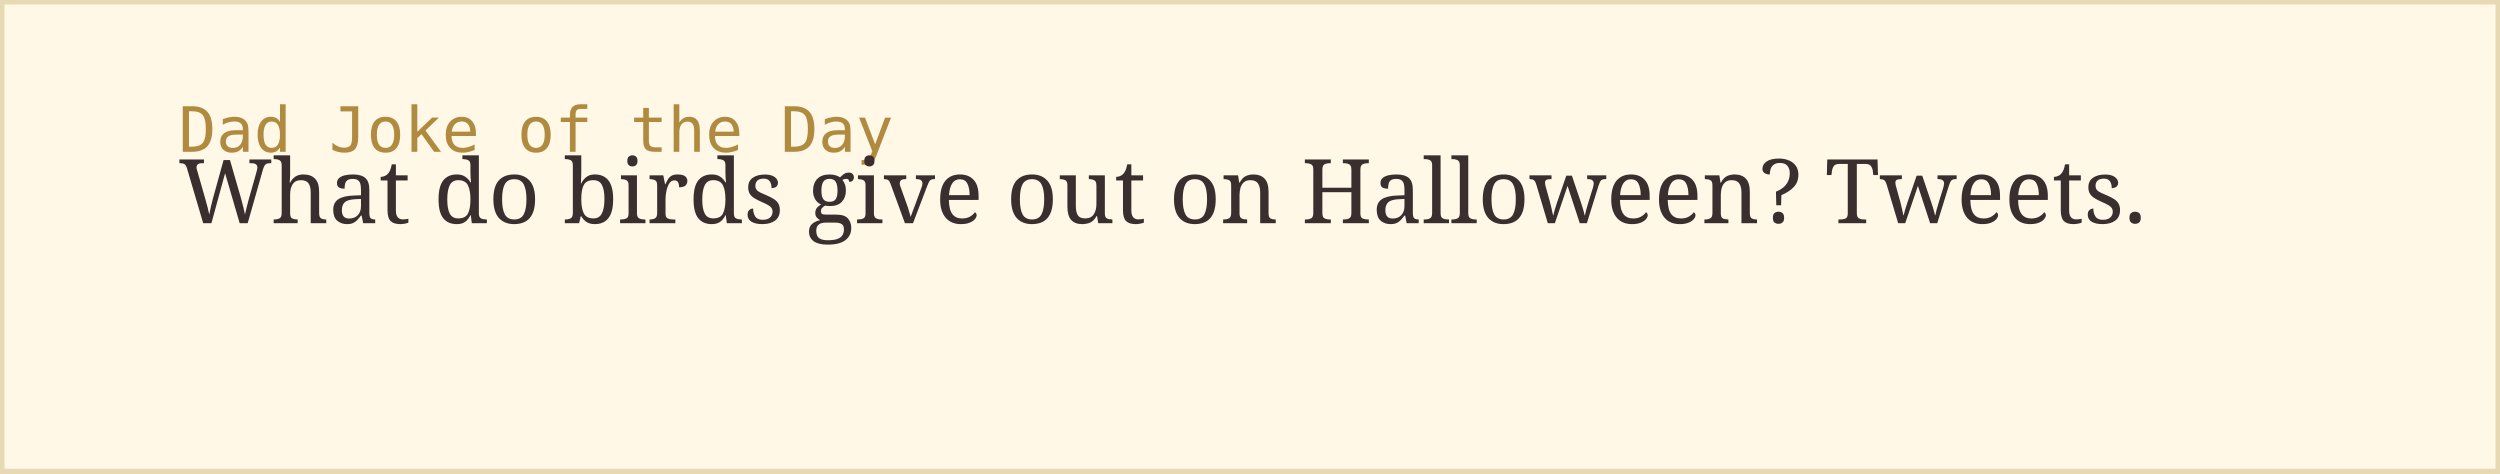
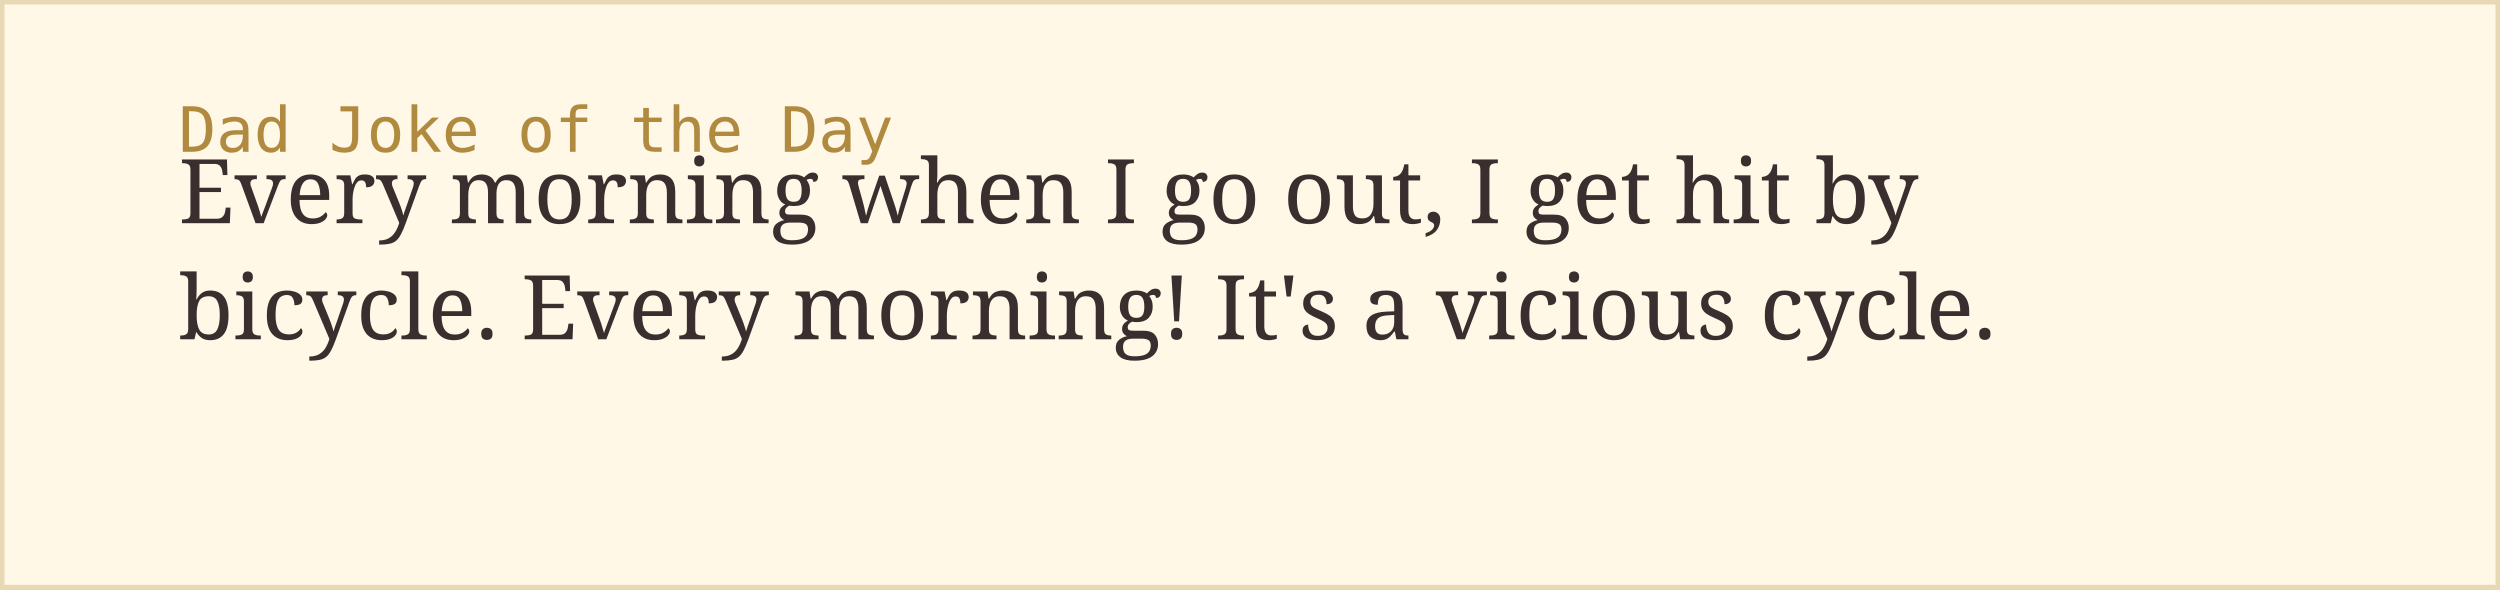
- <svg xmlns="http://www.w3.org/2000/svg" width="560" height="106">
+ <svg xmlns="http://www.w3.org/2000/svg" width="560" height="132">
  <rect width="100%" height="100%" fill="#fff8e7" stroke="#e8d9b5" stroke-width="2" />
  <text x="40" y="34" font-family="monospace" font-size="14" fill="#b08a3e">Dad Joke of the Day</text>
-   <text x="40" y="50" font-family="Georgia, serif" font-size="20" fill="#3a2e2e">What do birds give out on Halloween? Tweets.</text>
+   <text x="40" y="50" font-family="Georgia, serif" font-size="20" fill="#3a2e2e">Every morning when I go out, I get hit by</text>
+   <text x="40" y="76" font-family="Georgia, serif" font-size="20" fill="#3a2e2e">bicycle. Every morning!  It's a vicious cycle.</text>
</svg>
